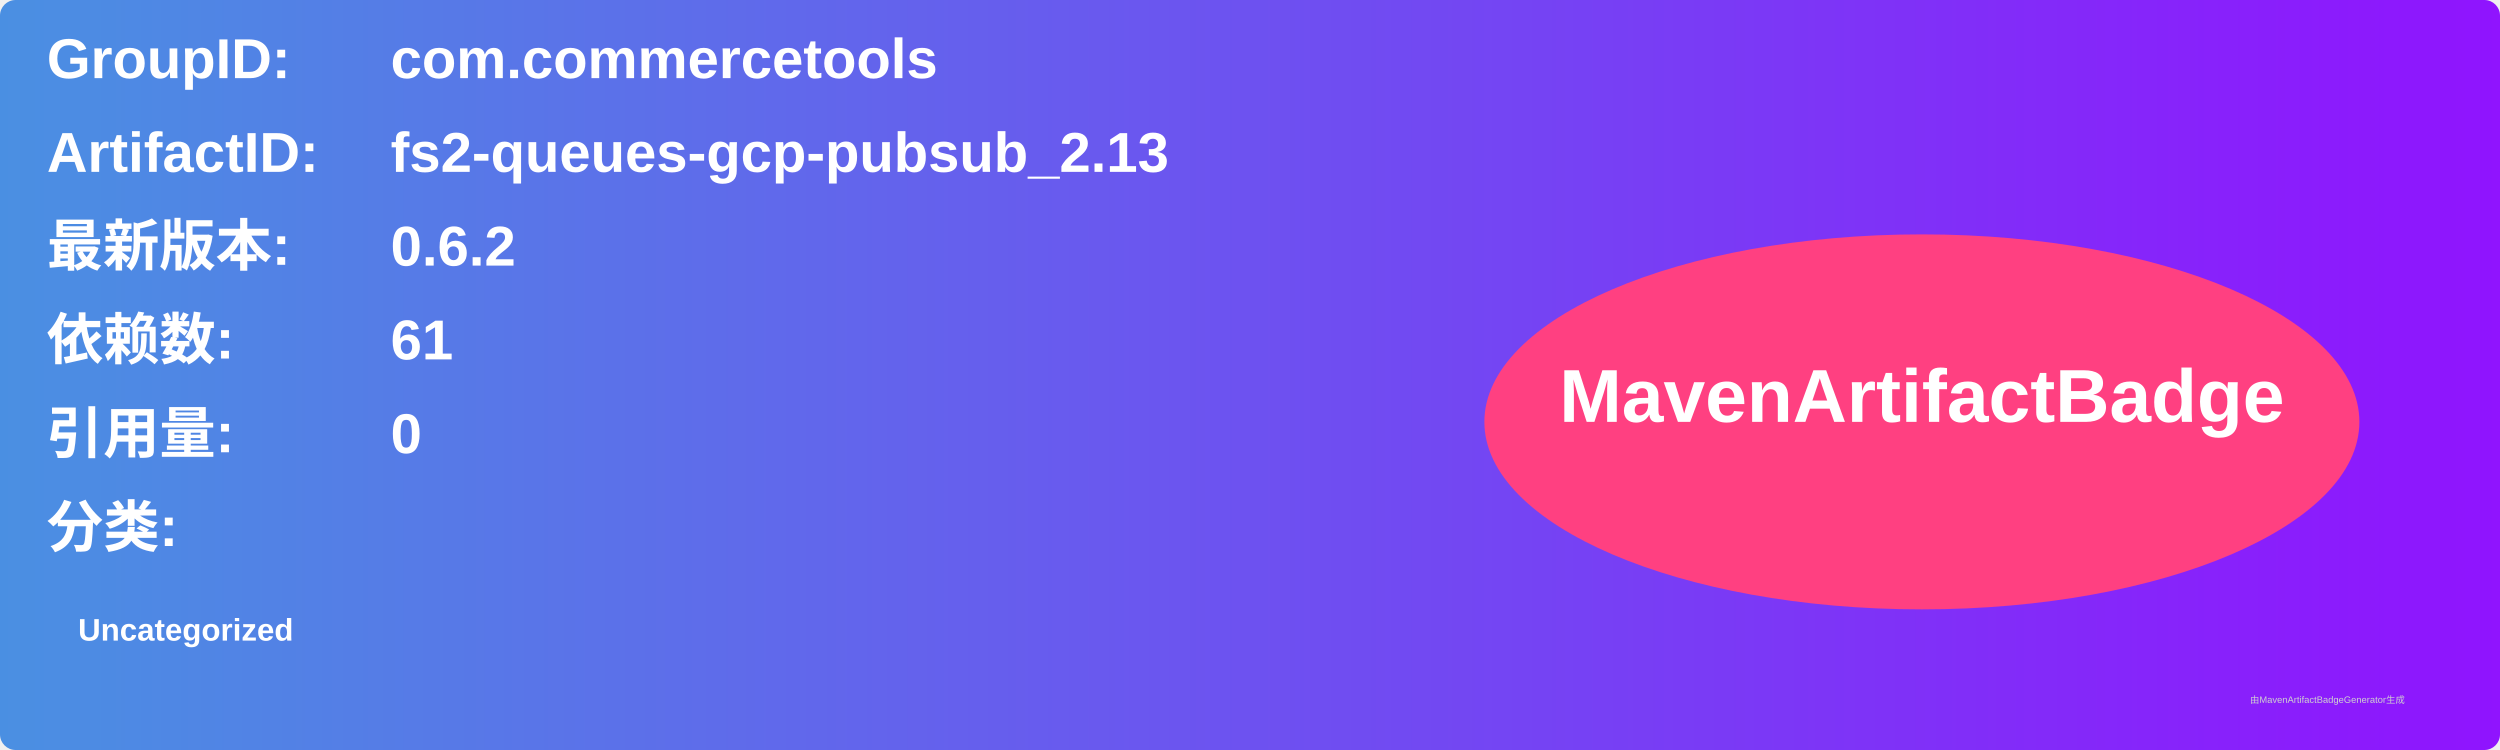
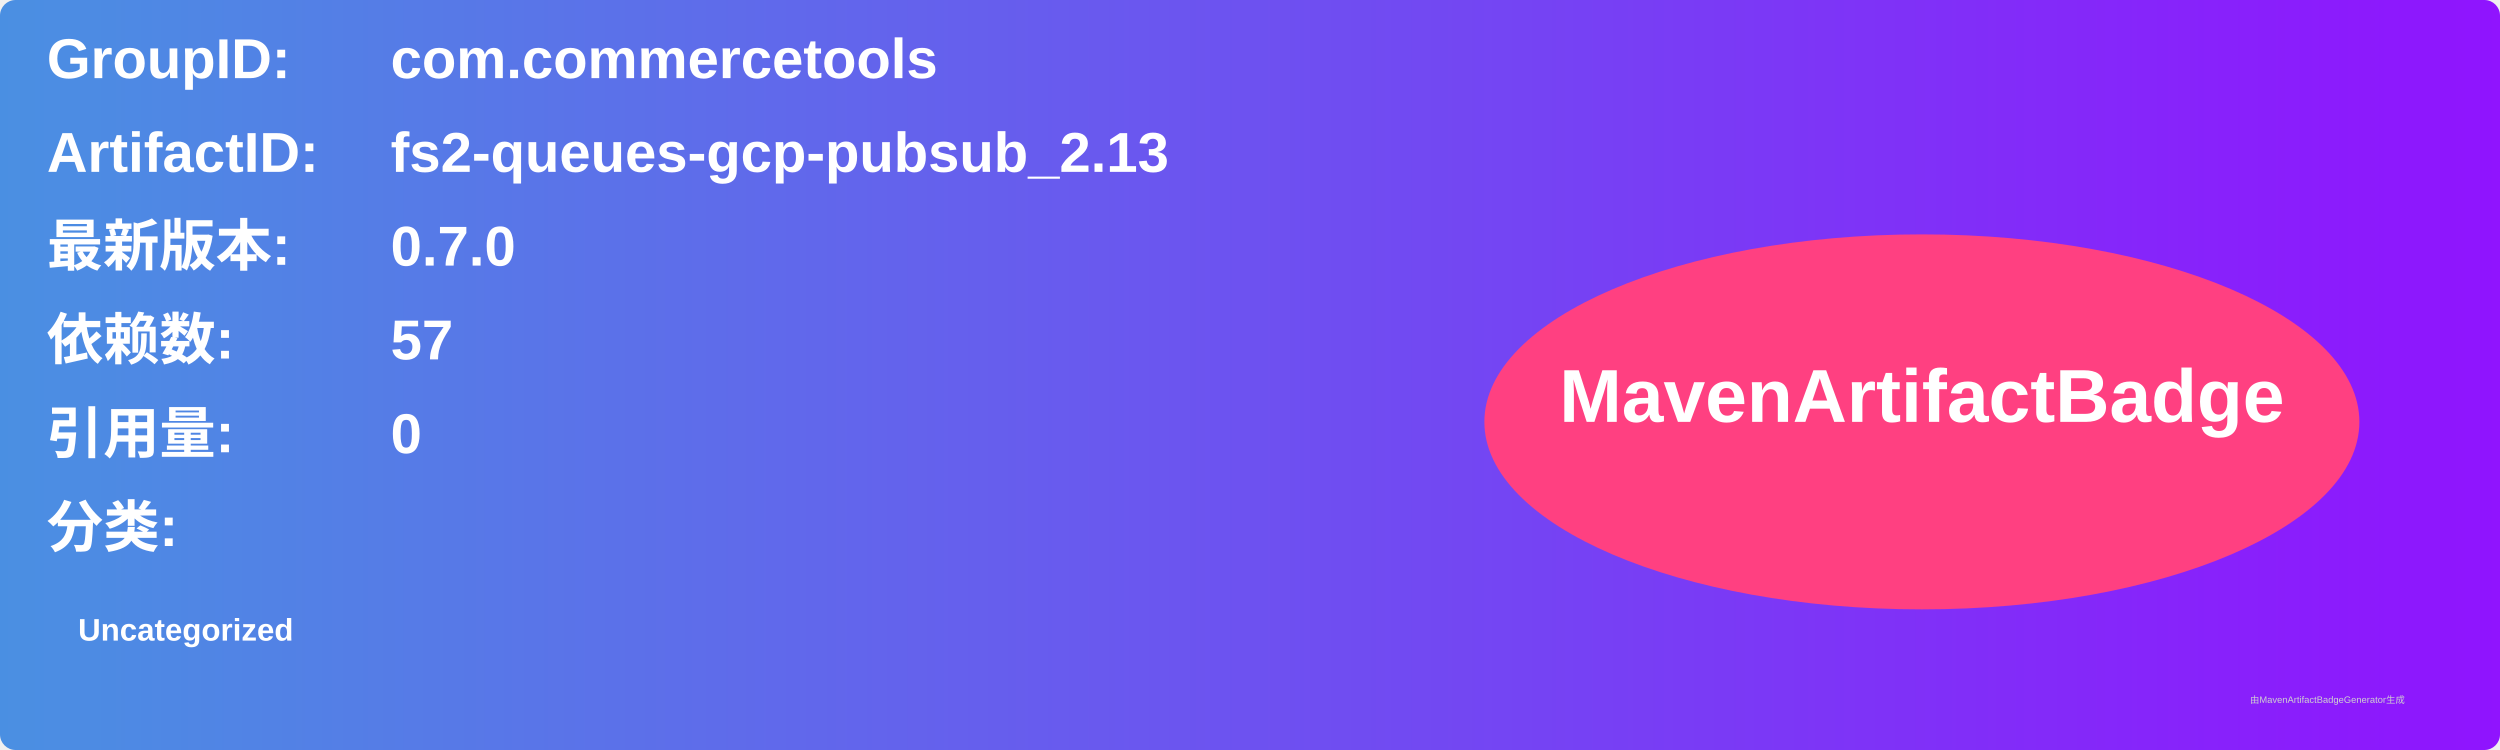
<svg xmlns="http://www.w3.org/2000/svg" width="800" height="240" viewBox="0 0 800 240">
  <linearGradient id="grad" x1="0%" y1="0%" x2="100%" y2="0%">
    <stop offset="0%" stop-color="#4a90e2" />
    <stop offset="100%" stop-color="#9013fe" />
  </linearGradient>
  <rect width="100%" height="100%" rx="5" ry="5" fill="url(#grad)" />
  <g transform="translate(15, 15)">
    <text x="0" y="10" font-family="Arial" font-size="18" fill="white" font-weight="bold" width="260">GroupID:</text>
    <text x="110" y="10" font-family="Arial" font-size="18" fill="white" font-weight="bold" width="460">com.commercetools</text>
    <text x="0" y="40" font-family="Arial" font-size="18" fill="white" font-weight="bold" width="260">ArtifactID:</text>
    <text x="110" y="40" font-family="Arial" font-size="18" fill="white" font-weight="bold" width="460">fs2-queues-gcp-pubsub_2.13</text>
    <text x="0" y="70" font-family="Arial" font-size="18" fill="white" font-weight="bold">最新版本:</text>
    <text x="110" y="70" font-family="Arial" font-size="18" fill="white" font-weight="bold">
-       <tspan font-weight="bold">0.6.2</tspan>
+       <tspan font-weight="bold">0.7.0</tspan>
    </text>
    <text x="0" y="100" font-family="Arial" font-size="18" fill="white" font-weight="bold">依赖数: </text>
    <text x="110" y="100" font-family="Arial" font-size="18" fill="white">
-       <tspan font-weight="bold">61</tspan>
+       <tspan font-weight="bold">57</tspan>
    </text>
    <text x="0" y="130" font-family="Arial" font-size="18" fill="white" font-weight="bold">引用量: </text>
    <text x="110" y="130" font-family="Arial" font-size="18" fill="white">
      <tspan font-weight="bold">0</tspan>
    </text>
    <text x="0" y="160" font-family="Arial" font-size="18" fill="white" font-weight="bold">分类:</text>
    <text x="10" y="190" font-family="Arial" font-size="10" fill="white">
      <tspan font-weight="bold">Uncategorized</tspan>
    </text>
    <ellipse cx="600" cy="120" rx="140" ry="60" fill="#ff4081" />
    <text x="600" y="120" text-anchor="middle" font-family="Arial" font-size="24" fill="white" font-weight="bold">MavenArtifactBadge</text>
  </g>
  <text x="720" y="225" font-family="Arial" font-size="3" fill="#d0d0d0">由MavenArtifactBadgeGenerator生成</text>
</svg>
